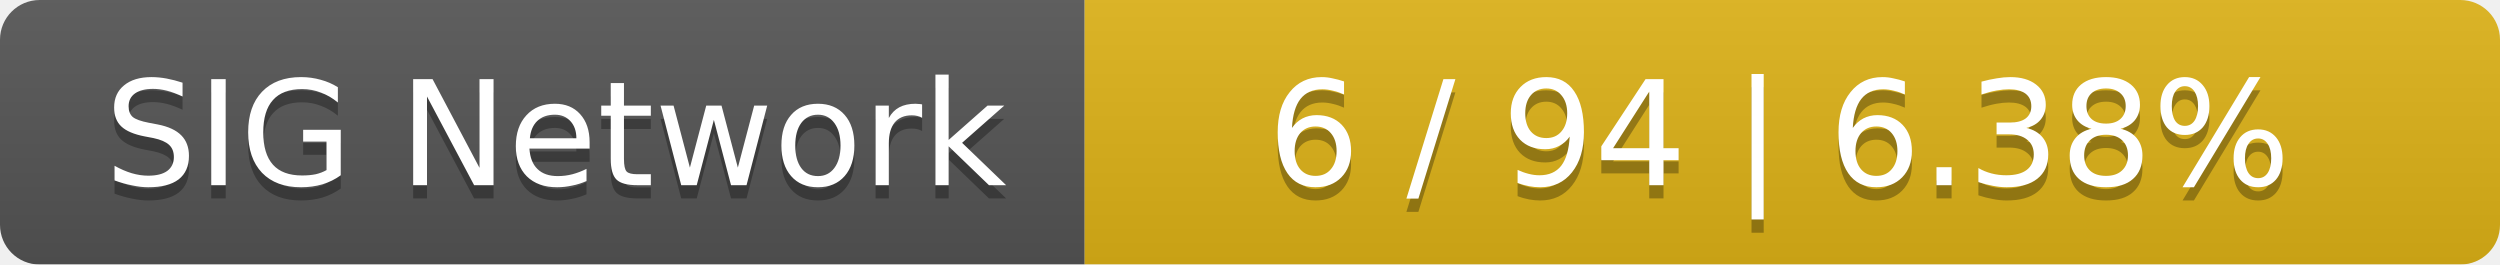
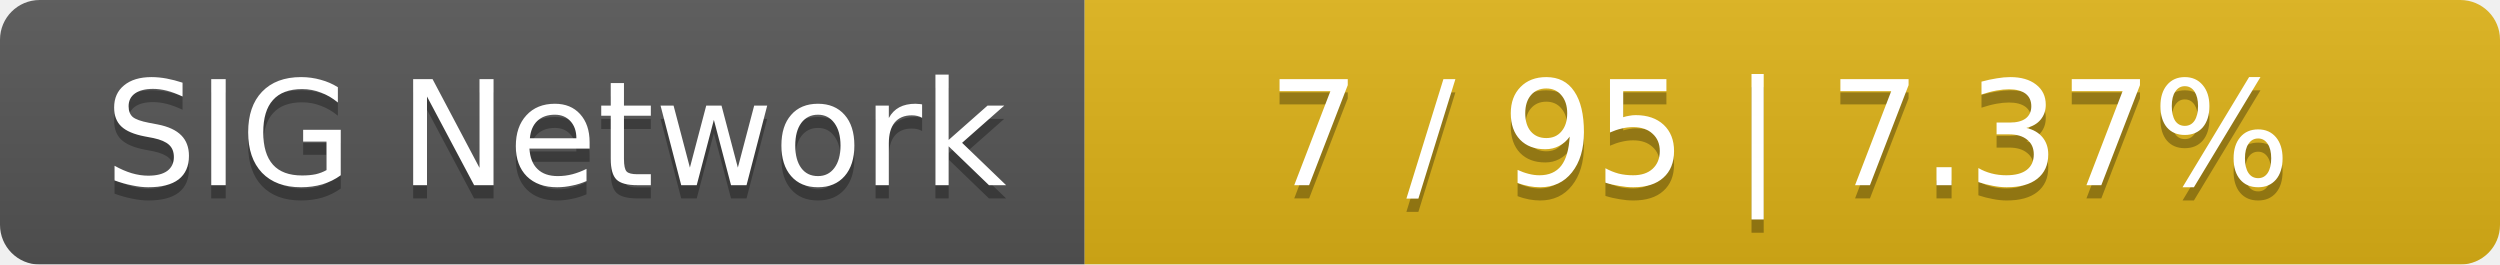
<svg xmlns="http://www.w3.org/2000/svg" width="189" height="20">
  <linearGradient id="smooth" x2="0" y2="100%">
    <stop offset="0" stop-color="#bbb" stop-opacity=".1" />
    <stop offset="1" stop-opacity=".1" />
  </linearGradient>
  <mask id="round">
    <rect width="189" height="20" rx="3" fill="#fff" />
  </mask>
  <g mask="url(#round)">
    <rect width="82" height="20" fill="#555" />
    <rect x="82" width="107" height="20" fill="#dfb317" />
    <rect width="189" height="20" fill="url(#smooth)" />
  </g>
  <g fill="#fff" text-anchor="middle" font-family="DejaVu Sans,Verdana,Geneva,sans-serif" font-size="11">
    <text x="42" y="15" fill="#010101" fill-opacity=".3">SIG Network</text>
    <text x="42" y="14">SIG Network</text>
-     <text x="134.5" y="15" fill="#010101" fill-opacity=".3">6 / 94    |    6.38%</text>
-     <text x="134.5" y="14">6 / 94    |    6.38%</text>
+     <text x="134.5" y="15" fill="#010101" fill-opacity=".3">7 / 95    |    7.37%</text>
+     <text x="134.5" y="14">7 / 95    |    7.37%</text>
  </g>
</svg>
